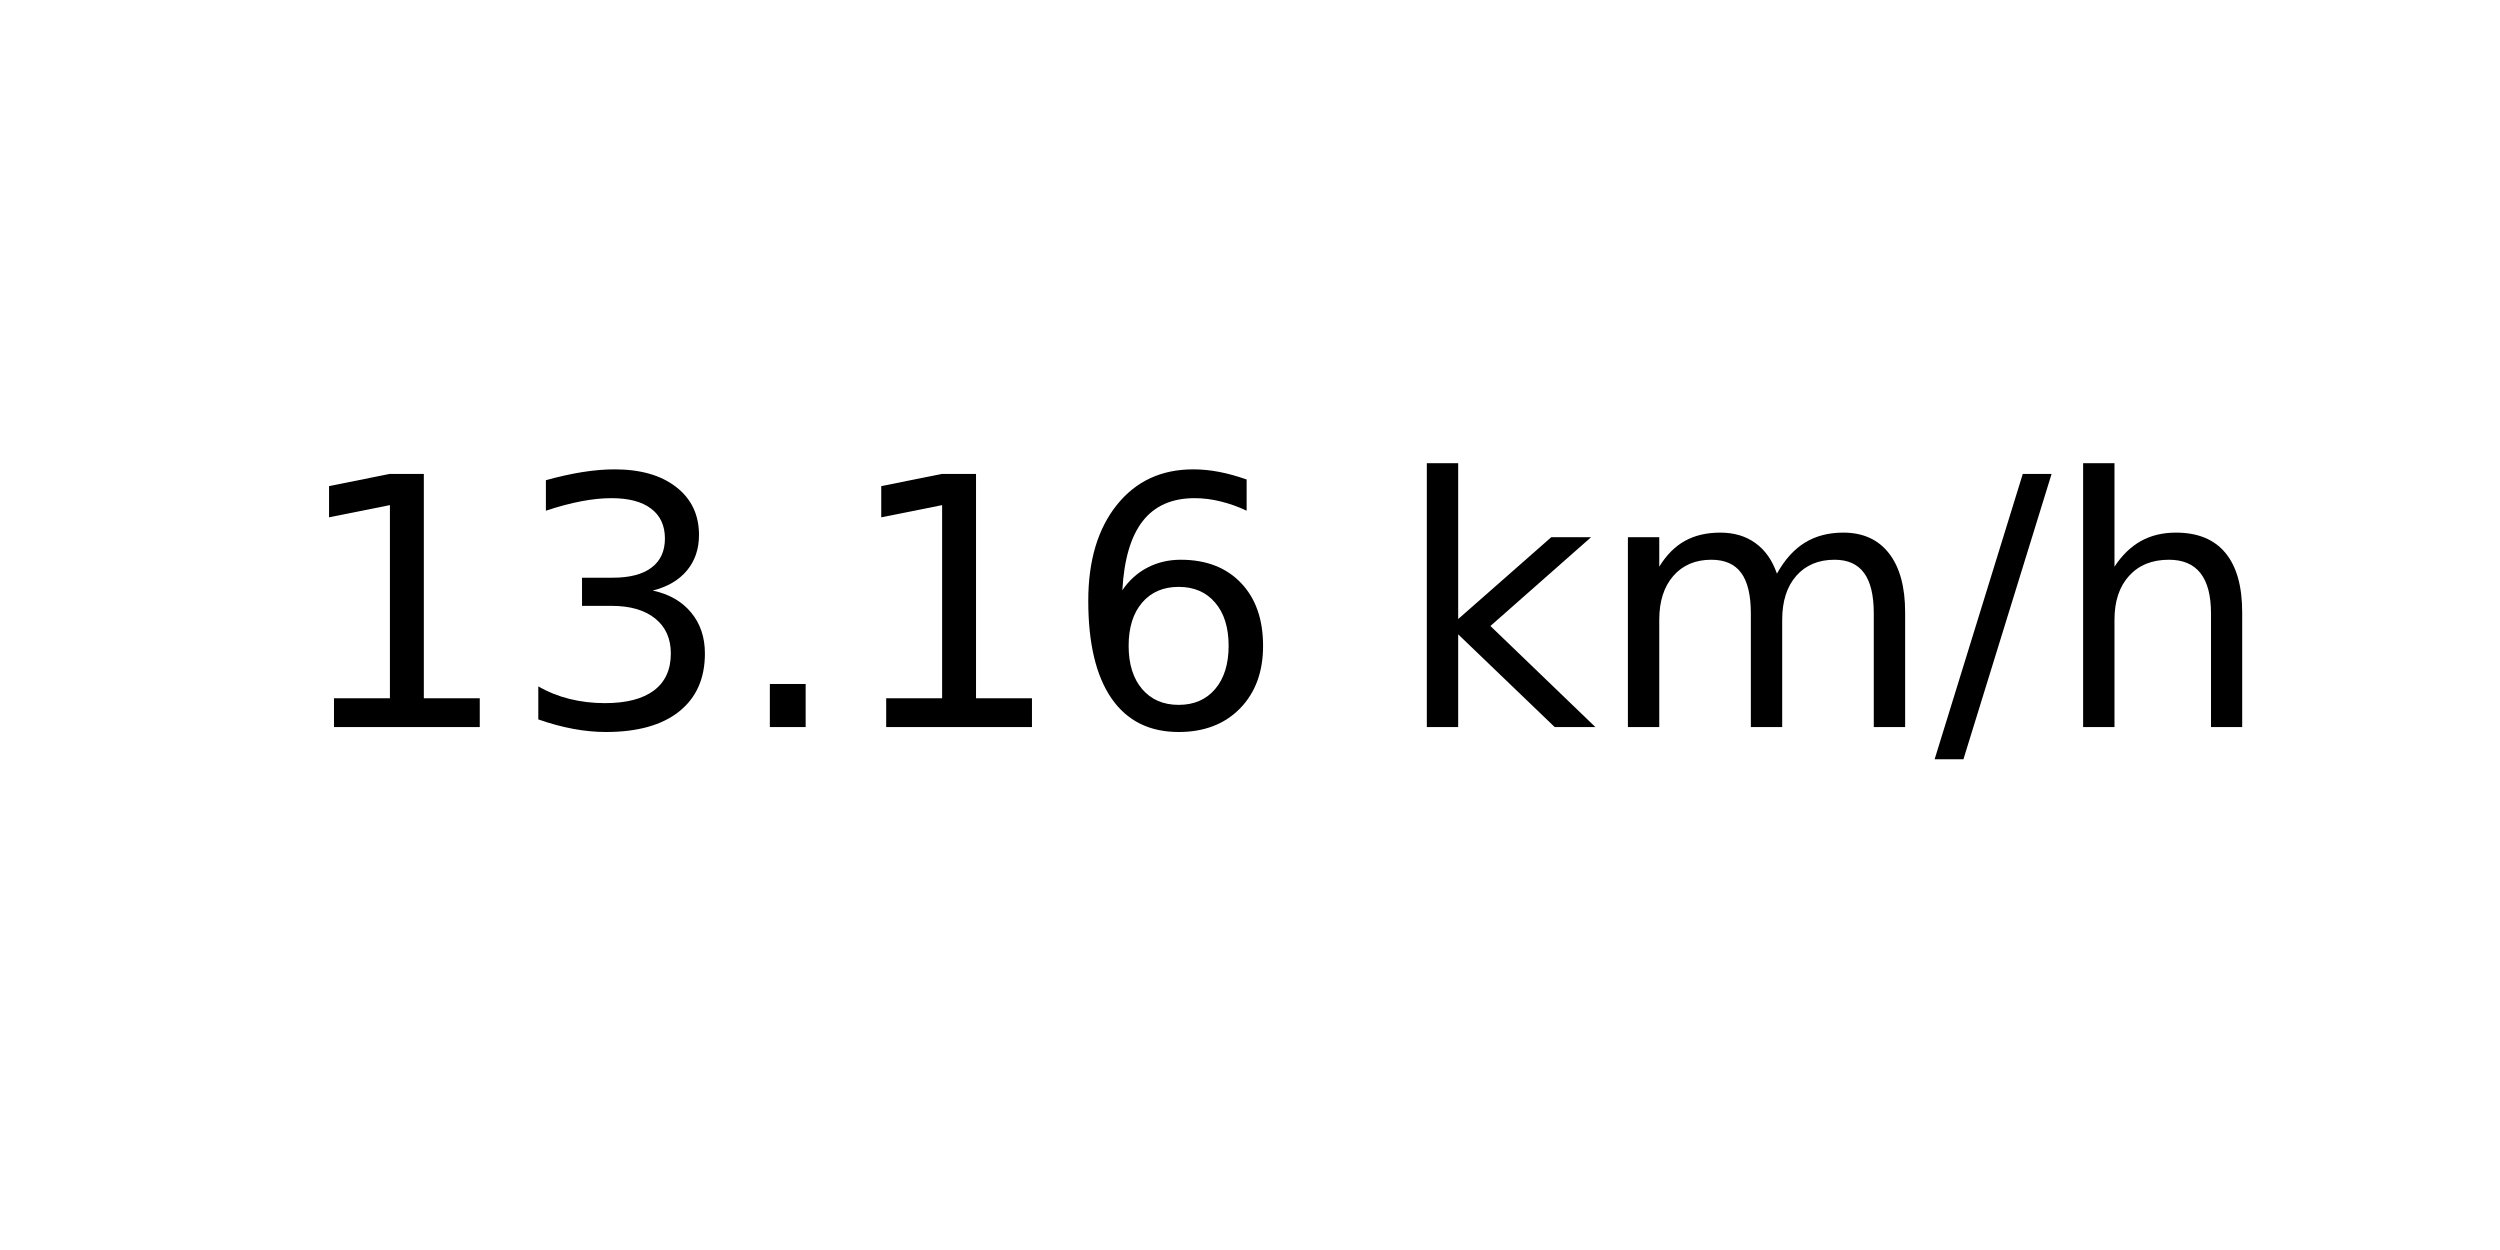
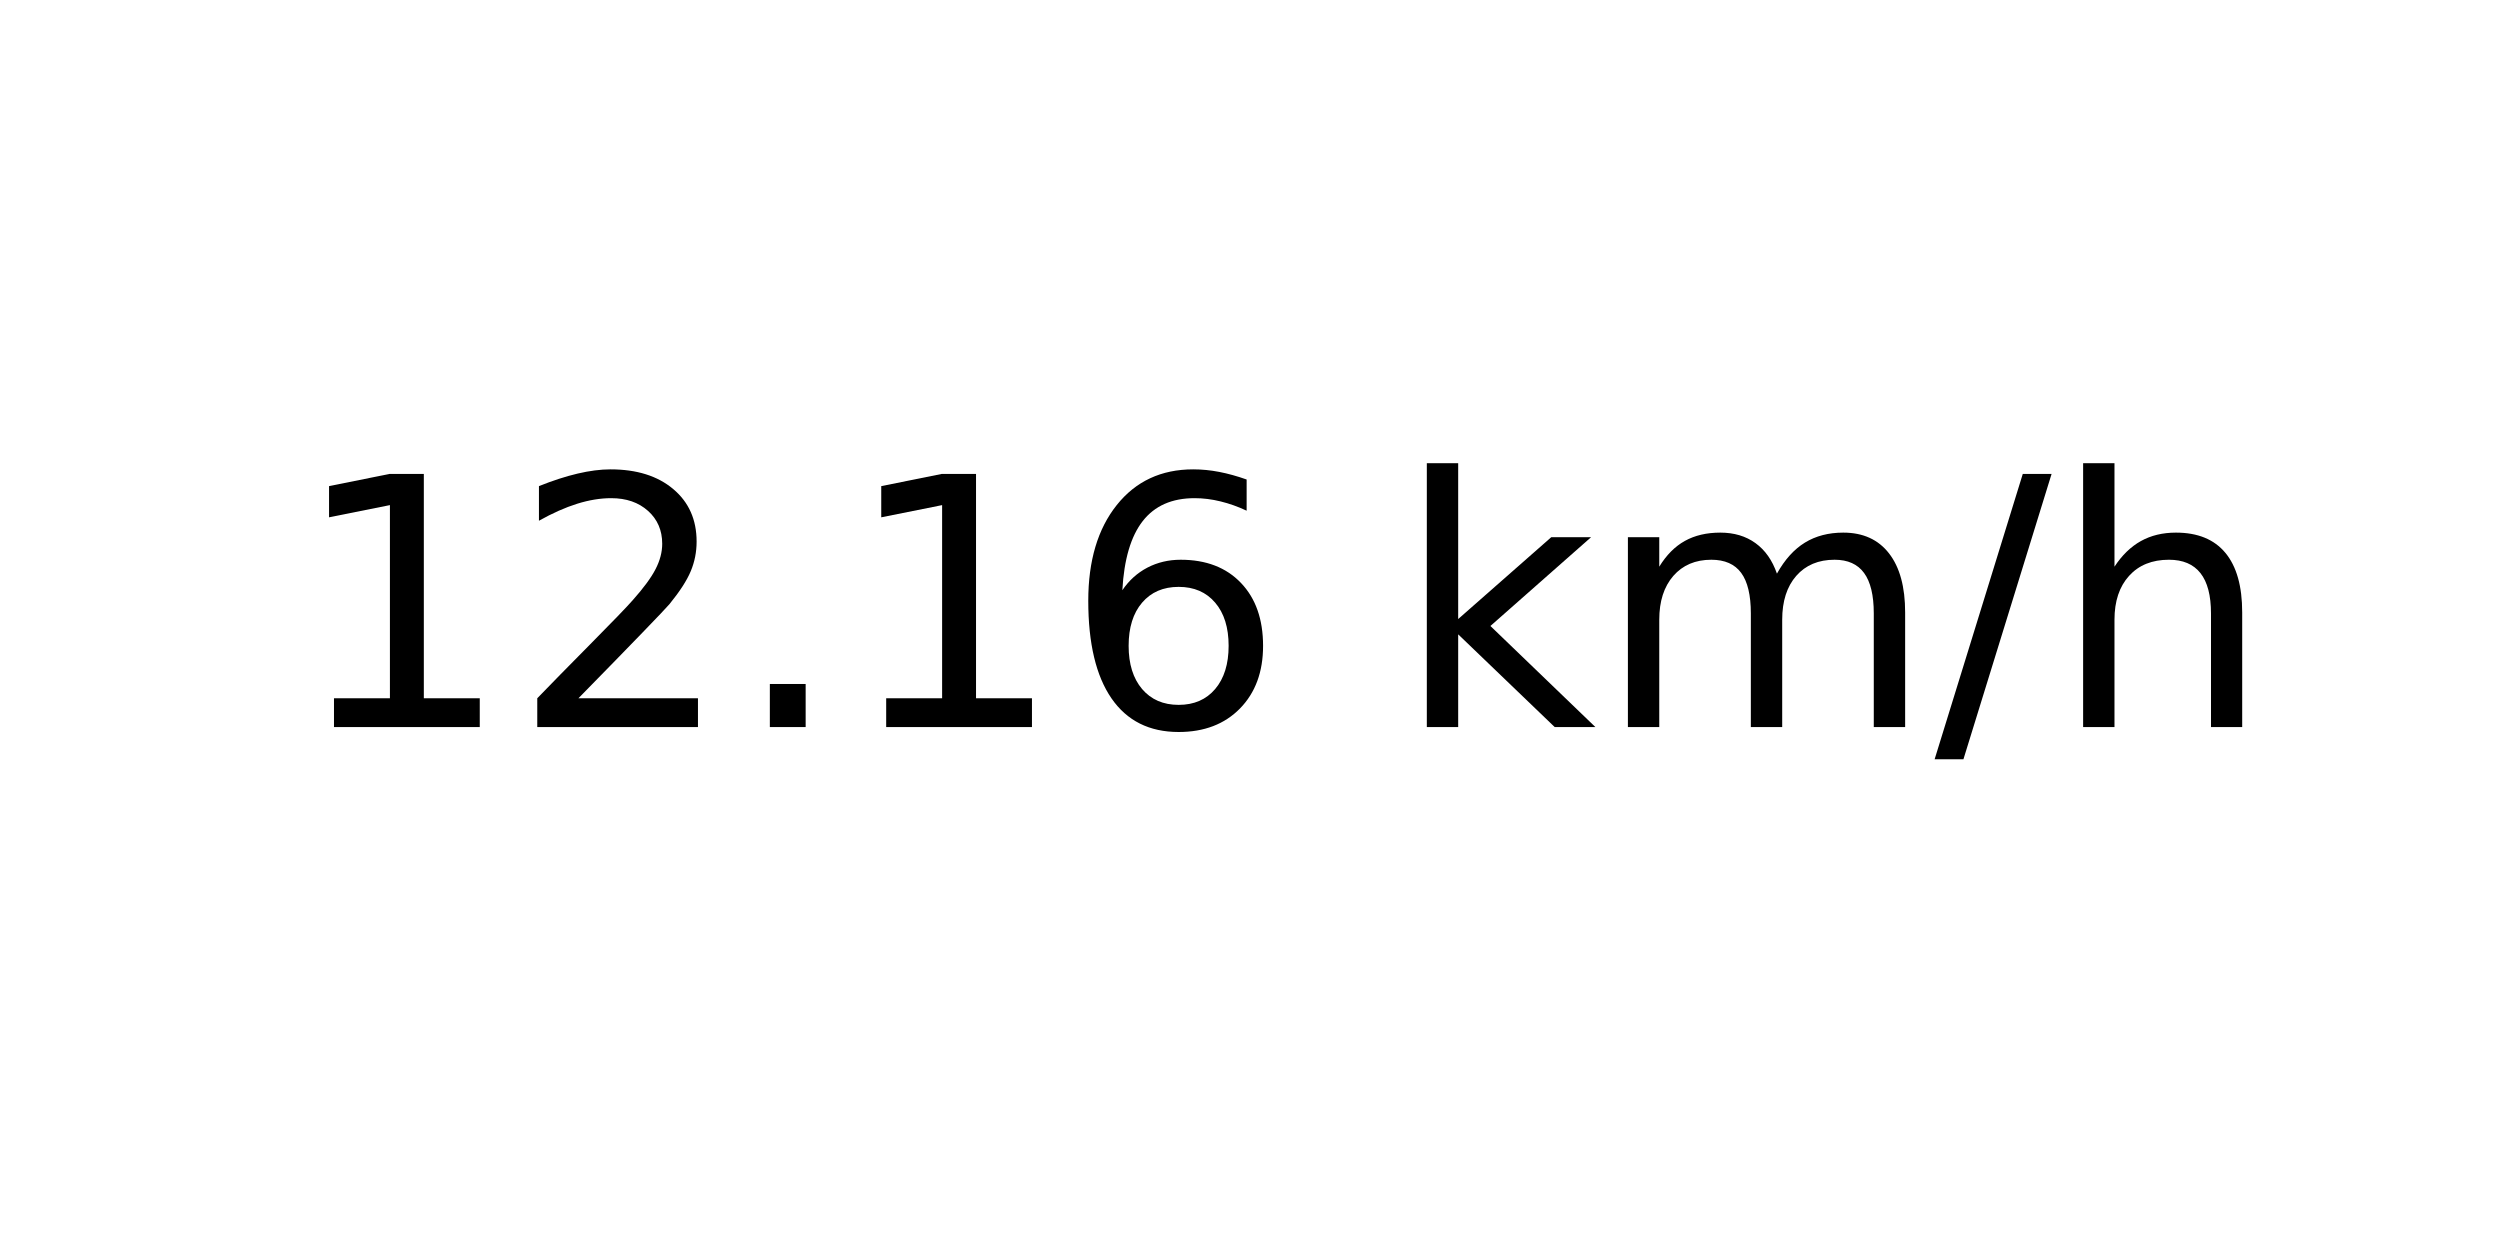
<svg xmlns="http://www.w3.org/2000/svg" xmlns:xlink="http://www.w3.org/1999/xlink" width="72pt" height="36pt" viewBox="0 0 72 36" version="1.1">
  <defs>
    <style type="text/css">*{stroke-linejoin: round; stroke-linecap: butt}</style>
  </defs>
  <g id="figure_1">
    <g id="axes_1">
      <g id="text_1">
        <g transform="translate(8.378125 20.93937) scale(0.1 -0.1)">
          <defs>
            <path id="DejaVuSans-31" d="M 794 531  L 1825 531  L 1825 4091  L 703 3866  L 703 4441  L 1819 4666  L 2450 4666  L 2450 531  L 3481 531  L 3481 0  L 794 0  L 794 531  z " transform="scale(0.015625)" />
-             <path id="DejaVuSans-33" d="M 2597 2516  Q 3050 2419 3304 2112  Q 3559 1806 3559 1356  Q 3559 666 3084 287  Q 2609 -91 1734 -91  Q 1441 -91 1130 -33  Q 819 25 488 141  L 488 750  Q 750 597 1062 519  Q 1375 441 1716 441  Q 2309 441 2620 675  Q 2931 909 2931 1356  Q 2931 1769 2642 2001  Q 2353 2234 1838 2234  L 1294 2234  L 1294 2753  L 1863 2753  Q 2328 2753 2575 2939  Q 2822 3125 2822 3475  Q 2822 3834 2567 4026  Q 2313 4219 1838 4219  Q 1578 4219 1281 4162  Q 984 4106 628 3988  L 628 4550  Q 988 4650 1302 4700  Q 1616 4750 1894 4750  Q 2613 4750 3031 4423  Q 3450 4097 3450 3541  Q 3450 3153 3228 2886  Q 3006 2619 2597 2516  z " transform="scale(0.015625)" />
+             <path id="DejaVuSans-32" d="M 1228 531  L 3431 531  L 3431 0  L 469 0  L 469 531  Q 828 903 1448 1529  Q 2069 2156 2228 2338  Q 2531 2678 2651 2914  Q 2772 3150 2772 3378  Q 2772 3750 2511 3984  Q 2250 4219 1831 4219  Q 1534 4219 1204 4116  Q 875 4013 500 3803  L 500 4441  Q 881 4594 1212 4672  Q 1544 4750 1819 4750  Q 2544 4750 2975 4387  Q 3406 4025 3406 3419  Q 3406 3131 3298 2873  Q 3191 2616 2906 2266  Q 2828 2175 2409 1742  Q 1991 1309 1228 531  z " transform="scale(0.015625)" />
            <path id="DejaVuSans-2e" d="M 684 794  L 1344 794  L 1344 0  L 684 0  L 684 794  z " transform="scale(0.015625)" />
            <path id="DejaVuSans-36" d="M 2113 2584  Q 1688 2584 1439 2293  Q 1191 2003 1191 1497  Q 1191 994 1439 701  Q 1688 409 2113 409  Q 2538 409 2786 701  Q 3034 994 3034 1497  Q 3034 2003 2786 2293  Q 2538 2584 2113 2584  z M 3366 4563  L 3366 3988  Q 3128 4100 2886 4159  Q 2644 4219 2406 4219  Q 1781 4219 1451 3797  Q 1122 3375 1075 2522  Q 1259 2794 1537 2939  Q 1816 3084 2150 3084  Q 2853 3084 3261 2657  Q 3669 2231 3669 1497  Q 3669 778 3244 343  Q 2819 -91 2113 -91  Q 1303 -91 875 529  Q 447 1150 447 2328  Q 447 3434 972 4092  Q 1497 4750 2381 4750  Q 2619 4750 2861 4703  Q 3103 4656 3366 4563  z " transform="scale(0.015625)" />
            <path id="DejaVuSans-20" transform="scale(0.015625)" />
            <path id="DejaVuSans-6b" d="M 581 4863  L 1159 4863  L 1159 1991  L 2875 3500  L 3609 3500  L 1753 1863  L 3688 0  L 2938 0  L 1159 1709  L 1159 0  L 581 0  L 581 4863  z " transform="scale(0.015625)" />
            <path id="DejaVuSans-6d" d="M 3328 2828  Q 3544 3216 3844 3400  Q 4144 3584 4550 3584  Q 5097 3584 5394 3201  Q 5691 2819 5691 2113  L 5691 0  L 5113 0  L 5113 2094  Q 5113 2597 4934 2840  Q 4756 3084 4391 3084  Q 3944 3084 3684 2787  Q 3425 2491 3425 1978  L 3425 0  L 2847 0  L 2847 2094  Q 2847 2600 2669 2842  Q 2491 3084 2119 3084  Q 1678 3084 1418 2786  Q 1159 2488 1159 1978  L 1159 0  L 581 0  L 581 3500  L 1159 3500  L 1159 2956  Q 1356 3278 1631 3431  Q 1906 3584 2284 3584  Q 2666 3584 2933 3390  Q 3200 3197 3328 2828  z " transform="scale(0.015625)" />
            <path id="DejaVuSans-2f" d="M 1625 4666  L 2156 4666  L 531 -594  L 0 -594  L 1625 4666  z " transform="scale(0.015625)" />
            <path id="DejaVuSans-68" d="M 3513 2113  L 3513 0  L 2938 0  L 2938 2094  Q 2938 2591 2744 2837  Q 2550 3084 2163 3084  Q 1697 3084 1428 2787  Q 1159 2491 1159 1978  L 1159 0  L 581 0  L 581 4863  L 1159 4863  L 1159 2956  Q 1366 3272 1645 3428  Q 1925 3584 2291 3584  Q 2894 3584 3203 3211  Q 3513 2838 3513 2113  z " transform="scale(0.015625)" />
          </defs>
          <use xlink:href="#DejaVuSans-31" />
-           <use xlink:href="#DejaVuSans-33" x="63.623" />
+           <use xlink:href="#DejaVuSans-32" x="63.623" />
          <use xlink:href="#DejaVuSans-2e" x="127.246" />
          <use xlink:href="#DejaVuSans-31" x="159.033" />
          <use xlink:href="#DejaVuSans-36" x="222.656" />
          <use xlink:href="#DejaVuSans-20" x="286.279" />
          <use xlink:href="#DejaVuSans-6b" x="318.066" />
          <use xlink:href="#DejaVuSans-6d" x="375.977" />
          <use xlink:href="#DejaVuSans-2f" x="473.389" />
          <use xlink:href="#DejaVuSans-68" x="507.08" />
        </g>
      </g>
    </g>
  </g>
</svg>
